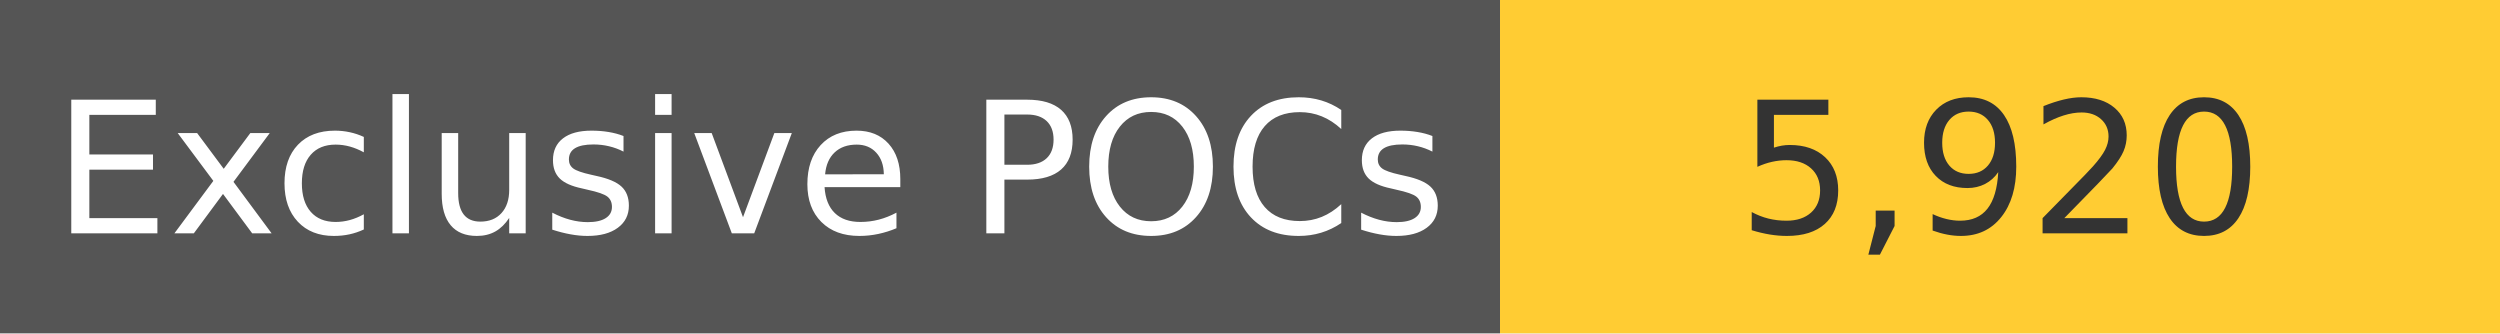
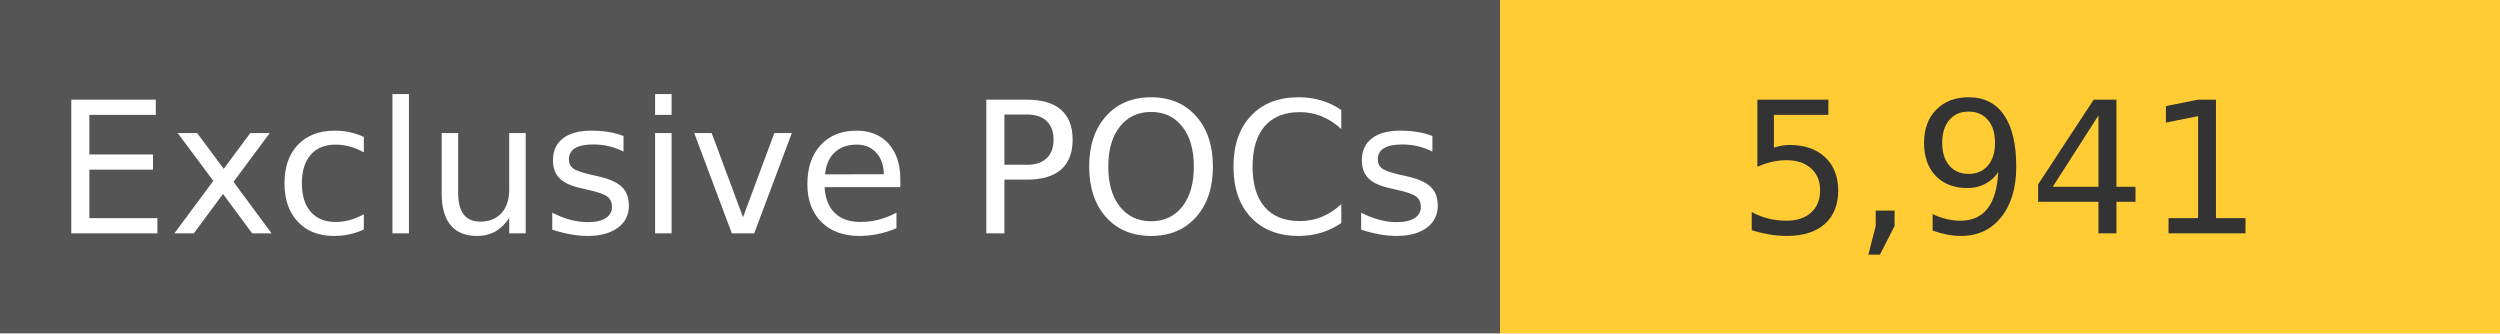
<svg xmlns="http://www.w3.org/2000/svg" width="150" height="20" role="img">
  <linearGradient id="s" x2="0" y2="100%">
    <stop offset="0" stop-color="#bbb" stop-opacity=".1" />
    <stop offset="1" stop-opacity=".1" />
  </linearGradient>
  <g>
    <rect width="90" height="20" fill="#555" />
    <rect x="90" width="267" height="20" fill="#ffcc33" />
  </g>
  <g fill="#fff" text-anchor="middle" font-family="Verdana,Geneva,DejaVu Sans,sans-serif" text-rendering="geometricPrecision" font-size="110">
    <text x="450" y="140" transform="scale(.1)" fill="#fff">
            Exclusive POCs
        </text>
    <text x="1200" y="140" transform="scale(.1)" fill="#333">
-             5,920
+             5,941
        </text>
  </g>
</svg>
